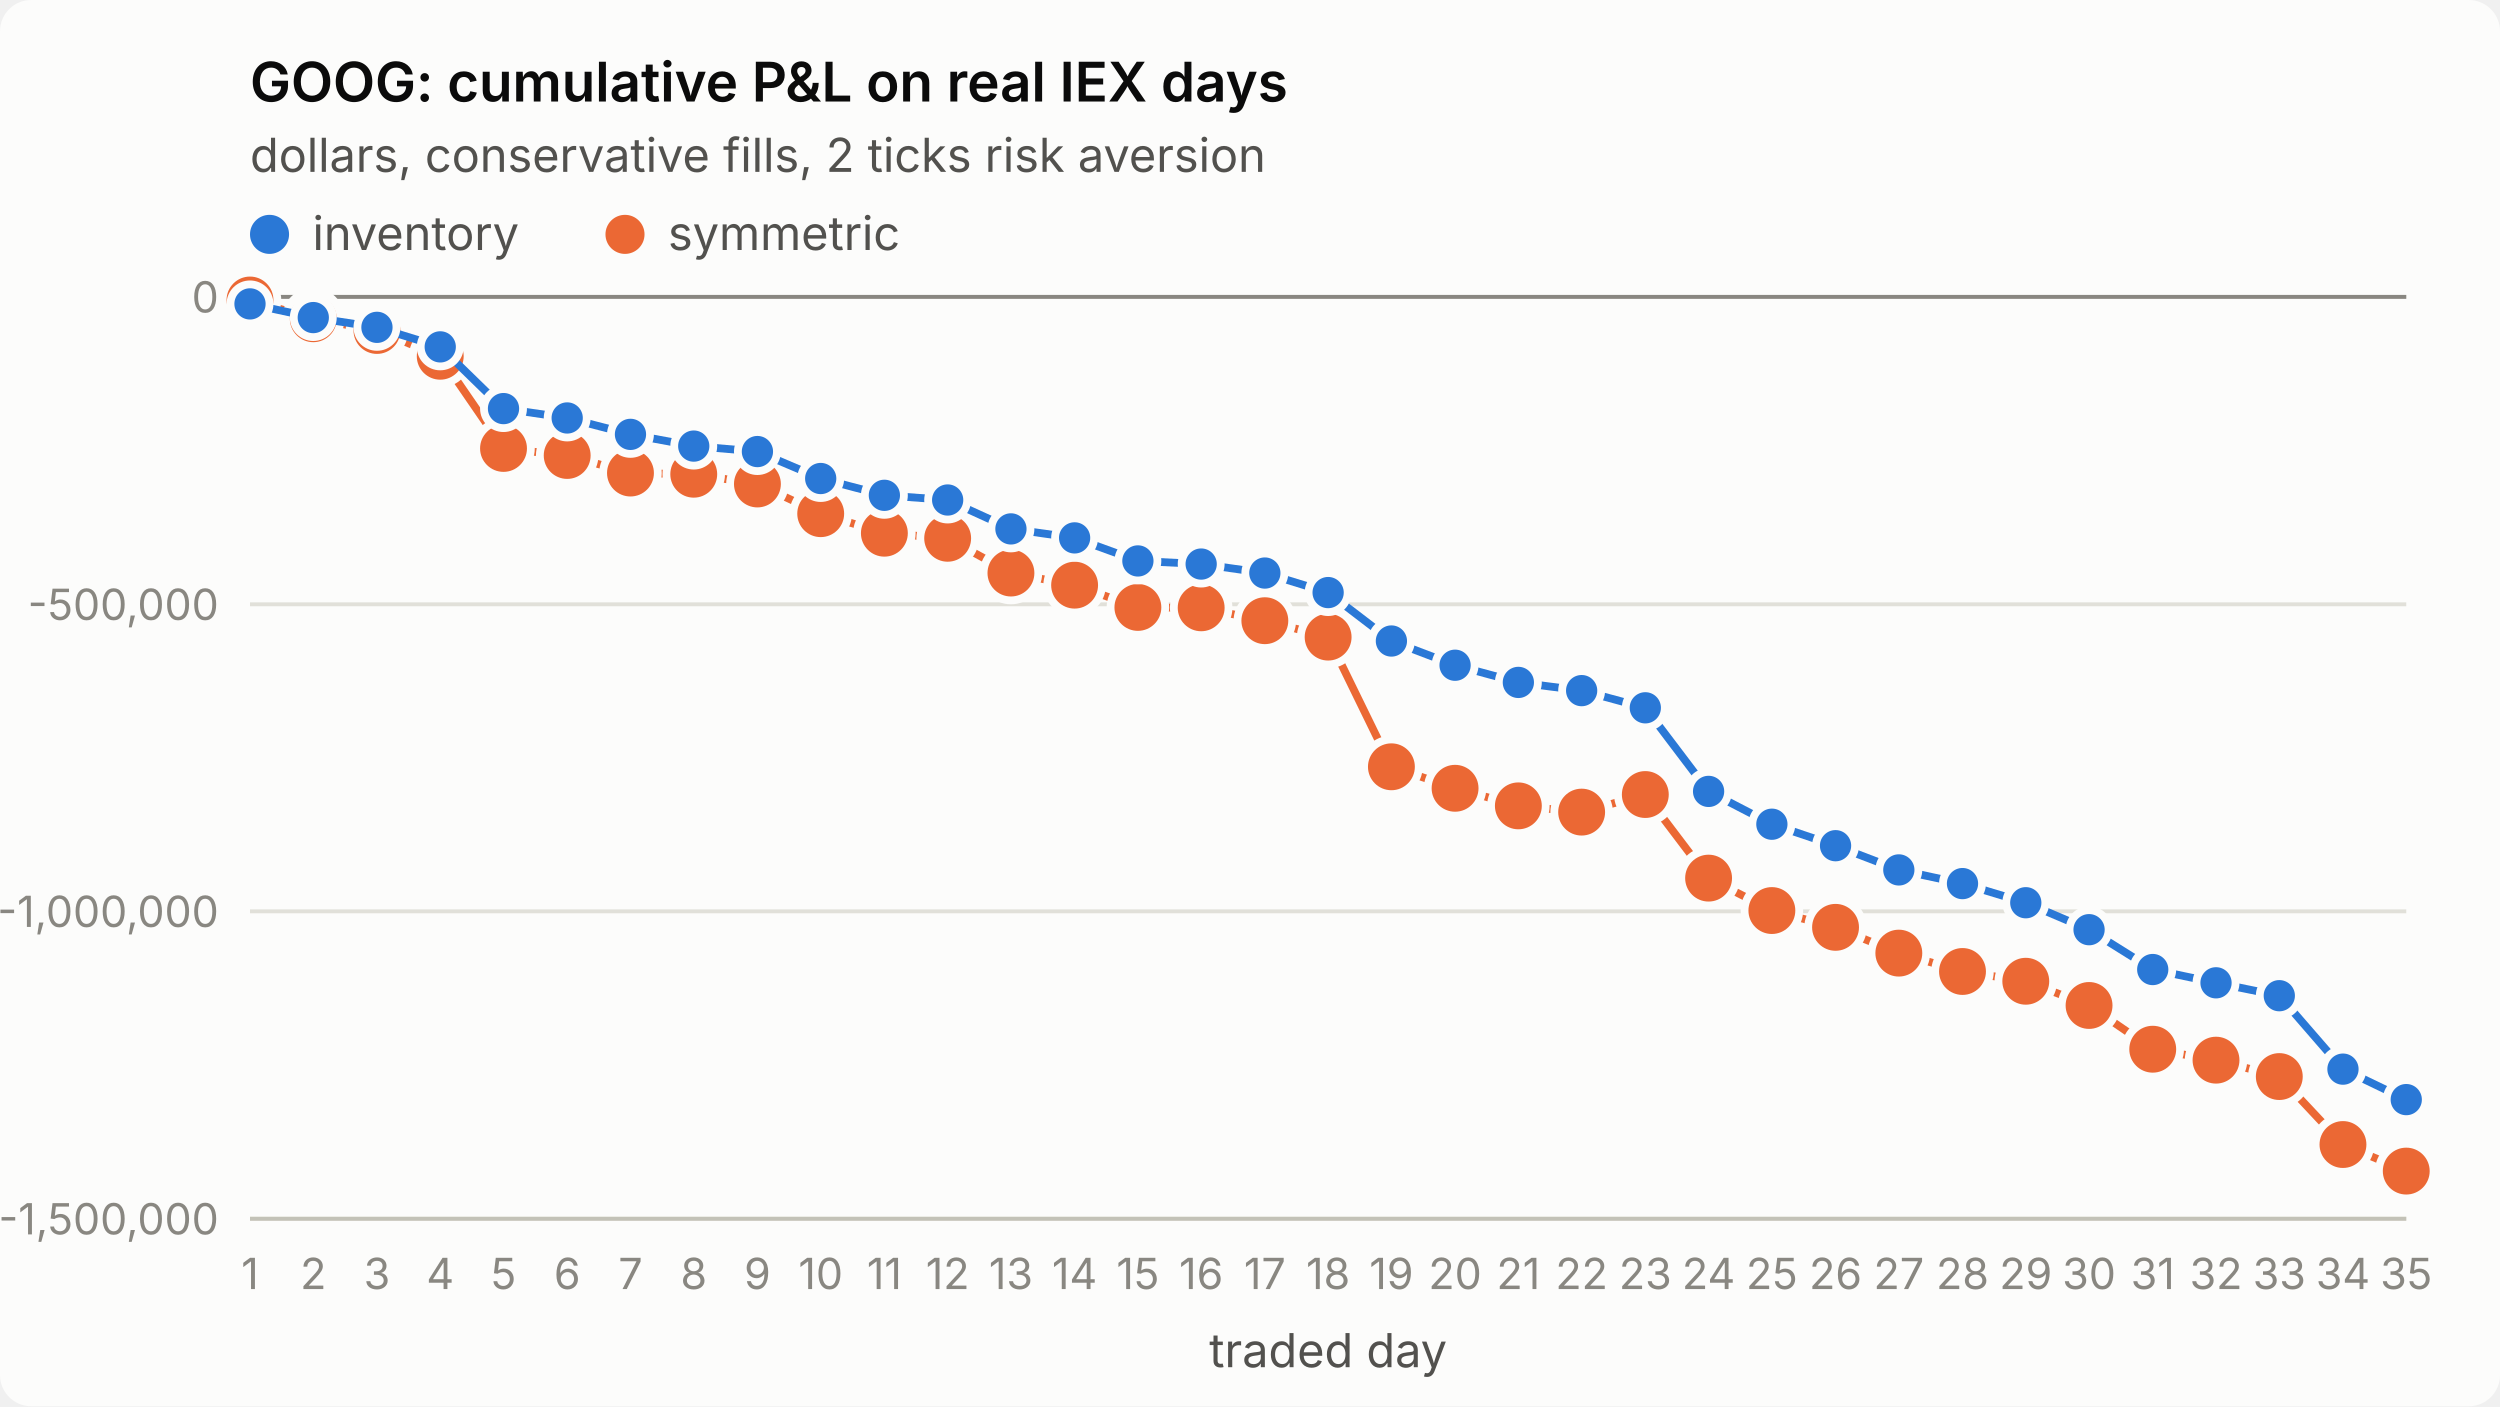
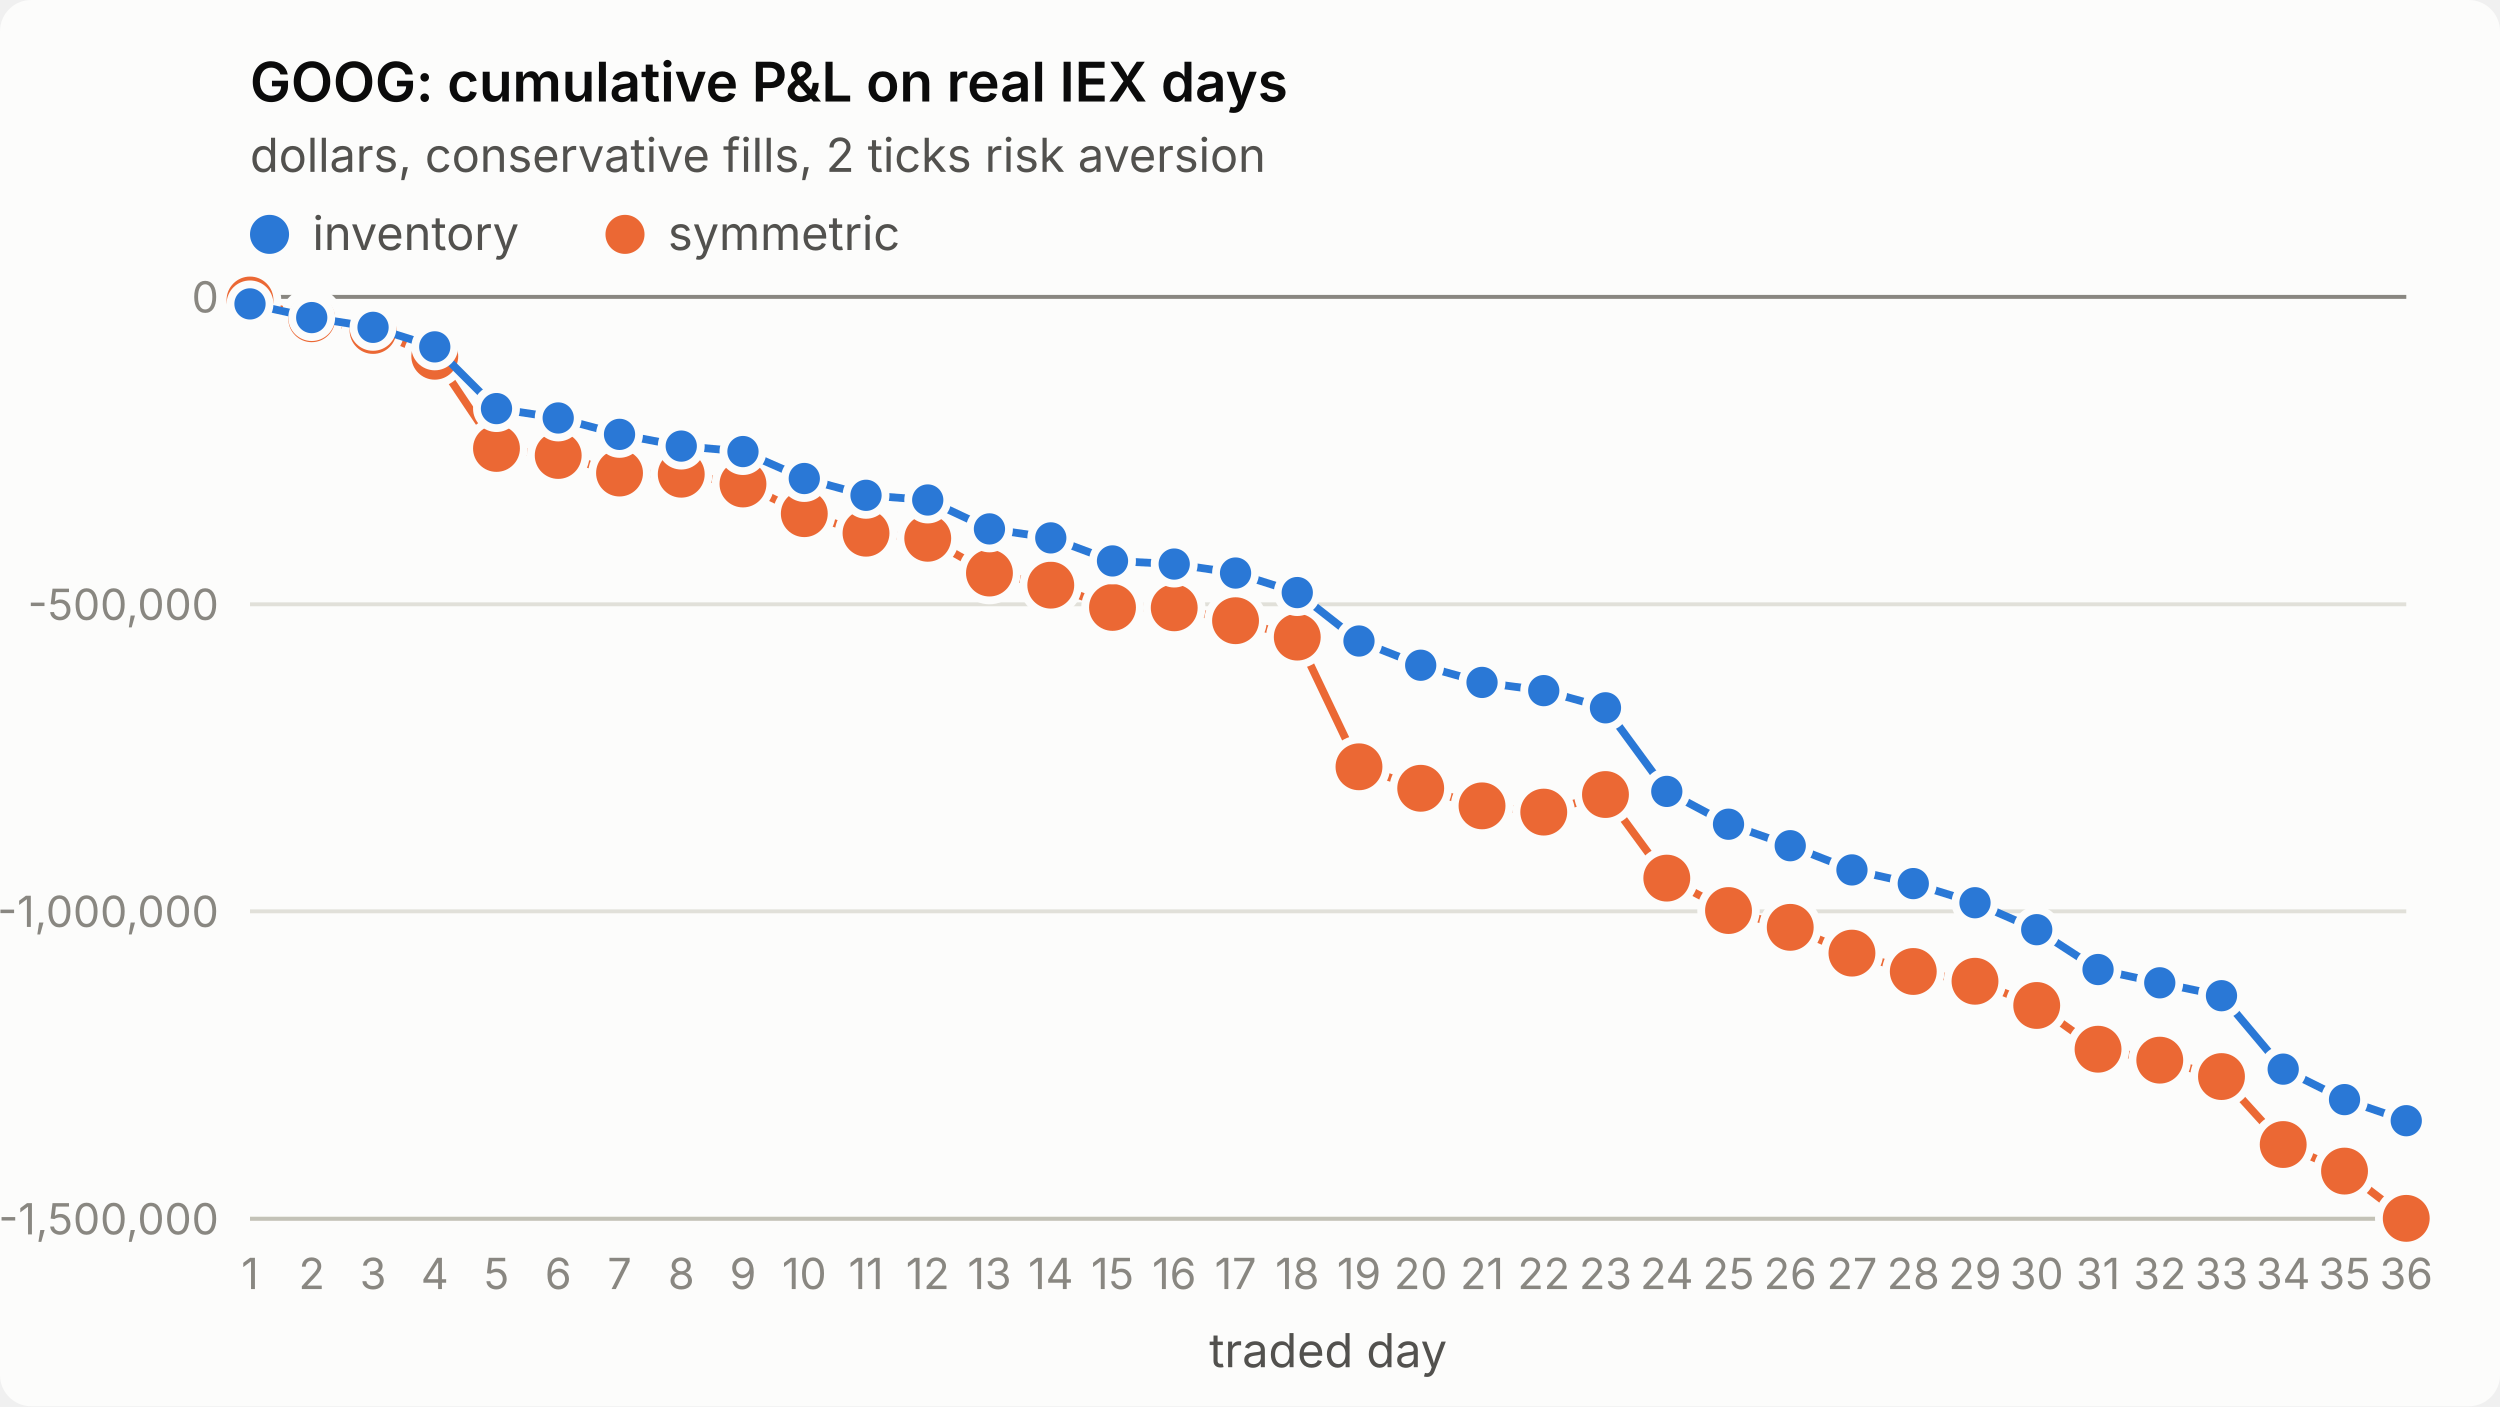
<svg xmlns="http://www.w3.org/2000/svg" viewBox="0 0 640 360" width="640" height="360" role="img" aria-label="GOOG: cumulative P&amp;L on real IEX days">
  <style>
.surface{fill:#fcfcfb}.title{fill:#0b0b0b;font-weight:600;font-size:14px}
.sub,.legend{fill:#52514e;font-size:12px}.tick{fill:#898781;font-size:11px;font-variant-numeric:tabular-nums}
.grid{stroke:#e1e0d9;stroke-width:1}.axis{stroke:#c3c2b7;stroke-width:1}.ref{stroke:#898781;stroke-width:1}
.s1{stroke:#2a78d6}.s2{stroke:#eb6834}.f1{fill:#2a78d6}.f2{fill:#eb6834}
.line{fill:none;stroke-width:2;stroke-linejoin:round;stroke-linecap:round}
.dot{stroke:#fcfcfb;stroke-width:2}
text{font-family:system-ui,-apple-system,"Segoe UI",sans-serif}
@media (prefers-color-scheme: dark){
.surface{fill:#1a1a19}.title{fill:#ffffff}.sub,.legend{fill:#c3c2b7}
.grid{stroke:#2c2c2a}.axis{stroke:#383835}.dot{stroke:#1a1a19}
.s1{stroke:#3987e5}.s2{stroke:#d95926}.f1{fill:#3987e5}.f2{fill:#d95926}}
</style>
  <rect class="surface" width="640" height="360" rx="8" />
  <text class="title" x="64" y="26">GOOG: cumulative P&amp;L on real IEX days</text>
  <text class="sub" x="64" y="44">dollars, conservative fills, 2 ticks risk aversion</text>
  <line class="grid" x1="64" x2="616" y1="312.0" y2="312.0" />
  <text class="tick" x="56" y="316.0" text-anchor="end">-1,500,000</text>
  <line class="grid" x1="64" x2="616" y1="233.3" y2="233.3" />
  <text class="tick" x="56" y="237.3" text-anchor="end">-1,000,000</text>
  <line class="grid" x1="64" x2="616" y1="154.7" y2="154.7" />
  <text class="tick" x="56" y="158.7" text-anchor="end">-500,000</text>
  <line class="grid" x1="64" x2="616" y1="76.0" y2="76.0" />
  <text class="tick" x="56" y="80.0" text-anchor="end">0</text>
  <line class="axis" x1="64" x2="616" y1="312" y2="312" />
  <text class="tick" x="64.0" y="330" text-anchor="middle">1</text>
-   <text class="tick" x="80.2" y="330" text-anchor="middle">2</text>
-   <text class="tick" x="96.5" y="330" text-anchor="middle">3</text>
-   <text class="tick" x="112.7" y="330" text-anchor="middle">4</text>
-   <text class="tick" x="128.9" y="330" text-anchor="middle">5</text>
-   <text class="tick" x="145.2" y="330" text-anchor="middle">6</text>
-   <text class="tick" x="161.4" y="330" text-anchor="middle">7</text>
-   <text class="tick" x="177.6" y="330" text-anchor="middle">8</text>
-   <text class="tick" x="193.9" y="330" text-anchor="middle">9</text>
-   <text class="tick" x="210.1" y="330" text-anchor="middle">10</text>
-   <text class="tick" x="226.4" y="330" text-anchor="middle">11</text>
-   <text class="tick" x="242.6" y="330" text-anchor="middle">12</text>
-   <text class="tick" x="258.8" y="330" text-anchor="middle">13</text>
-   <text class="tick" x="275.1" y="330" text-anchor="middle">14</text>
-   <text class="tick" x="291.3" y="330" text-anchor="middle">15</text>
-   <text class="tick" x="307.5" y="330" text-anchor="middle">16</text>
-   <text class="tick" x="323.8" y="330" text-anchor="middle">17</text>
-   <text class="tick" x="340.0" y="330" text-anchor="middle">18</text>
-   <text class="tick" x="356.2" y="330" text-anchor="middle">19</text>
-   <text class="tick" x="372.5" y="330" text-anchor="middle">20</text>
-   <text class="tick" x="388.7" y="330" text-anchor="middle">21</text>
-   <text class="tick" x="404.9" y="330" text-anchor="middle">22</text>
-   <text class="tick" x="421.2" y="330" text-anchor="middle">23</text>
-   <text class="tick" x="437.4" y="330" text-anchor="middle">24</text>
-   <text class="tick" x="453.6" y="330" text-anchor="middle">25</text>
-   <text class="tick" x="469.9" y="330" text-anchor="middle">26</text>
-   <text class="tick" x="486.1" y="330" text-anchor="middle">27</text>
-   <text class="tick" x="502.4" y="330" text-anchor="middle">28</text>
-   <text class="tick" x="518.6" y="330" text-anchor="middle">29</text>
-   <text class="tick" x="534.8" y="330" text-anchor="middle">30</text>
-   <text class="tick" x="551.1" y="330" text-anchor="middle">31</text>
-   <text class="tick" x="567.3" y="330" text-anchor="middle">32</text>
-   <text class="tick" x="583.5" y="330" text-anchor="middle">33</text>
-   <text class="tick" x="599.8" y="330" text-anchor="middle">34</text>
-   <text class="tick" x="616.0" y="330" text-anchor="middle">35</text>
+   <text class="tick" x="79.8" y="330" text-anchor="middle">2</text>
+   <text class="tick" x="95.5" y="330" text-anchor="middle">3</text>
+   <text class="tick" x="111.3" y="330" text-anchor="middle">4</text>
+   <text class="tick" x="127.1" y="330" text-anchor="middle">5</text>
+   <text class="tick" x="142.9" y="330" text-anchor="middle">6</text>
+   <text class="tick" x="158.6" y="330" text-anchor="middle">7</text>
+   <text class="tick" x="174.4" y="330" text-anchor="middle">8</text>
+   <text class="tick" x="190.2" y="330" text-anchor="middle">9</text>
+   <text class="tick" x="205.9" y="330" text-anchor="middle">10</text>
+   <text class="tick" x="221.7" y="330" text-anchor="middle">11</text>
+   <text class="tick" x="237.5" y="330" text-anchor="middle">12</text>
+   <text class="tick" x="253.3" y="330" text-anchor="middle">13</text>
+   <text class="tick" x="269.0" y="330" text-anchor="middle">14</text>
+   <text class="tick" x="284.8" y="330" text-anchor="middle">15</text>
+   <text class="tick" x="300.6" y="330" text-anchor="middle">16</text>
+   <text class="tick" x="316.3" y="330" text-anchor="middle">17</text>
+   <text class="tick" x="332.1" y="330" text-anchor="middle">18</text>
+   <text class="tick" x="347.9" y="330" text-anchor="middle">19</text>
+   <text class="tick" x="363.7" y="330" text-anchor="middle">20</text>
+   <text class="tick" x="379.4" y="330" text-anchor="middle">21</text>
+   <text class="tick" x="395.2" y="330" text-anchor="middle">22</text>
+   <text class="tick" x="411.0" y="330" text-anchor="middle">23</text>
+   <text class="tick" x="426.7" y="330" text-anchor="middle">24</text>
+   <text class="tick" x="442.5" y="330" text-anchor="middle">25</text>
+   <text class="tick" x="458.3" y="330" text-anchor="middle">26</text>
+   <text class="tick" x="474.1" y="330" text-anchor="middle">27</text>
+   <text class="tick" x="489.8" y="330" text-anchor="middle">28</text>
+   <text class="tick" x="505.6" y="330" text-anchor="middle">29</text>
+   <text class="tick" x="521.4" y="330" text-anchor="middle">30</text>
+   <text class="tick" x="537.1" y="330" text-anchor="middle">31</text>
+   <text class="tick" x="552.9" y="330" text-anchor="middle">32</text>
+   <text class="tick" x="568.7" y="330" text-anchor="middle">33</text>
+   <text class="tick" x="584.5" y="330" text-anchor="middle">34</text>
+   <text class="tick" x="600.2" y="330" text-anchor="middle">35</text>
+   <text class="tick" x="616.0" y="330" text-anchor="middle">36</text>
  <text class="sub" x="340.0" y="350" text-anchor="middle">traded day</text>
  <line class="ref" x1="64" x2="616" y1="76.0" y2="76.0" />
-   <polyline class="line s2" points="64.0,76.8 80.2,81.6 96.5,84.6 112.7,91.2 128.9,114.8 145.2,116.6 161.4,121.1 177.6,121.4 193.9,123.9 210.1,131.5 226.4,136.5 242.6,137.8 258.8,146.7 275.1,149.8 291.3,155.5 307.5,155.6 323.8,158.9 340.0,163.1 356.2,196.3 372.5,201.8 388.7,206.3 404.9,207.9 421.2,203.4 437.4,224.8 453.6,233.1 469.9,237.4 486.1,244.0 502.4,248.7 518.6,251.2 534.8,257.4 551.1,268.6 567.3,271.4 583.5,275.6 599.8,293.0 616.0,299.8" />
+   <polyline class="line s2" points="64.0,76.8 79.8,81.6 95.5,84.6 111.3,91.2 127.1,114.8 142.9,116.6 158.6,121.1 174.4,121.4 190.2,123.9 205.9,131.5 221.7,136.5 237.5,137.8 253.3,146.7 269.0,149.8 284.8,155.5 300.6,155.6 316.3,158.9 332.1,163.1 347.9,196.3 363.7,201.8 379.4,206.3 395.2,207.9 411.0,203.4 426.7,224.8 442.5,233.1 458.3,237.4 474.1,244.0 489.8,248.7 505.6,251.2 521.4,257.4 537.1,268.6 552.9,271.4 568.7,275.6 584.5,293.0 600.2,299.8 616.0,311.9" />
  <circle class="dot f2" cx="64.0" cy="76.8" r="7" />
-   <circle class="dot f2" cx="80.2" cy="81.6" r="7" />
-   <circle class="dot f2" cx="96.5" cy="84.6" r="7" />
-   <circle class="dot f2" cx="112.7" cy="91.2" r="7" />
-   <circle class="dot f2" cx="128.9" cy="114.8" r="7" />
-   <circle class="dot f2" cx="145.2" cy="116.6" r="7" />
-   <circle class="dot f2" cx="161.4" cy="121.1" r="7" />
-   <circle class="dot f2" cx="177.6" cy="121.4" r="7" />
-   <circle class="dot f2" cx="193.9" cy="123.9" r="7" />
-   <circle class="dot f2" cx="210.1" cy="131.5" r="7" />
-   <circle class="dot f2" cx="226.4" cy="136.5" r="7" />
-   <circle class="dot f2" cx="242.6" cy="137.8" r="7" />
-   <circle class="dot f2" cx="258.8" cy="146.7" r="7" />
-   <circle class="dot f2" cx="275.1" cy="149.8" r="7" />
-   <circle class="dot f2" cx="291.3" cy="155.5" r="7" />
-   <circle class="dot f2" cx="307.5" cy="155.6" r="7" />
-   <circle class="dot f2" cx="323.8" cy="158.9" r="7" />
-   <circle class="dot f2" cx="340.0" cy="163.1" r="7" />
-   <circle class="dot f2" cx="356.2" cy="196.3" r="7" />
-   <circle class="dot f2" cx="372.5" cy="201.8" r="7" />
-   <circle class="dot f2" cx="388.7" cy="206.3" r="7" />
-   <circle class="dot f2" cx="404.9" cy="207.9" r="7" />
-   <circle class="dot f2" cx="421.2" cy="203.4" r="7" />
-   <circle class="dot f2" cx="437.4" cy="224.8" r="7" />
-   <circle class="dot f2" cx="453.6" cy="233.1" r="7" />
-   <circle class="dot f2" cx="469.9" cy="237.4" r="7" />
-   <circle class="dot f2" cx="486.1" cy="244.0" r="7" />
-   <circle class="dot f2" cx="502.4" cy="248.7" r="7" />
-   <circle class="dot f2" cx="518.6" cy="251.2" r="7" />
-   <circle class="dot f2" cx="534.8" cy="257.4" r="7" />
-   <circle class="dot f2" cx="551.1" cy="268.6" r="7" />
-   <circle class="dot f2" cx="567.3" cy="271.4" r="7" />
-   <circle class="dot f2" cx="583.5" cy="275.6" r="7" />
-   <circle class="dot f2" cx="599.8" cy="293.0" r="7" />
-   <circle class="dot f2" cx="616.0" cy="299.8" r="7" />
-   <polyline class="line s1" points="64.0,77.8 80.2,81.3 96.5,83.8 112.7,88.8 128.9,104.6 145.2,107.0 161.4,111.2 177.6,114.2 193.9,115.6 210.1,122.5 226.4,126.8 242.6,128.0 258.8,135.4 275.1,137.7 291.3,143.6 307.5,144.4 323.8,146.7 340.0,151.7 356.2,164.1 372.5,170.3 388.7,174.7 404.9,176.8 421.2,181.2 437.4,202.6 453.6,211.0 469.9,216.5 486.1,222.7 502.4,226.2 518.6,231.1 534.8,238.0 551.1,248.2 567.3,251.6 583.5,254.9 599.8,273.7 616.0,281.5" />
+   <circle class="dot f2" cx="79.8" cy="81.6" r="7" />
+   <circle class="dot f2" cx="95.5" cy="84.6" r="7" />
+   <circle class="dot f2" cx="111.3" cy="91.2" r="7" />
+   <circle class="dot f2" cx="127.1" cy="114.8" r="7" />
+   <circle class="dot f2" cx="142.9" cy="116.6" r="7" />
+   <circle class="dot f2" cx="158.6" cy="121.1" r="7" />
+   <circle class="dot f2" cx="174.4" cy="121.4" r="7" />
+   <circle class="dot f2" cx="190.2" cy="123.9" r="7" />
+   <circle class="dot f2" cx="205.9" cy="131.5" r="7" />
+   <circle class="dot f2" cx="221.7" cy="136.5" r="7" />
+   <circle class="dot f2" cx="237.5" cy="137.8" r="7" />
+   <circle class="dot f2" cx="253.3" cy="146.7" r="7" />
+   <circle class="dot f2" cx="269.0" cy="149.8" r="7" />
+   <circle class="dot f2" cx="284.8" cy="155.5" r="7" />
+   <circle class="dot f2" cx="300.6" cy="155.6" r="7" />
+   <circle class="dot f2" cx="316.3" cy="158.9" r="7" />
+   <circle class="dot f2" cx="332.1" cy="163.1" r="7" />
+   <circle class="dot f2" cx="347.9" cy="196.3" r="7" />
+   <circle class="dot f2" cx="363.7" cy="201.8" r="7" />
+   <circle class="dot f2" cx="379.4" cy="206.3" r="7" />
+   <circle class="dot f2" cx="395.2" cy="207.9" r="7" />
+   <circle class="dot f2" cx="411.0" cy="203.4" r="7" />
+   <circle class="dot f2" cx="426.7" cy="224.8" r="7" />
+   <circle class="dot f2" cx="442.5" cy="233.1" r="7" />
+   <circle class="dot f2" cx="458.3" cy="237.4" r="7" />
+   <circle class="dot f2" cx="474.1" cy="244.0" r="7" />
+   <circle class="dot f2" cx="489.8" cy="248.7" r="7" />
+   <circle class="dot f2" cx="505.6" cy="251.2" r="7" />
+   <circle class="dot f2" cx="521.4" cy="257.4" r="7" />
+   <circle class="dot f2" cx="537.1" cy="268.6" r="7" />
+   <circle class="dot f2" cx="552.9" cy="271.4" r="7" />
+   <circle class="dot f2" cx="568.7" cy="275.6" r="7" />
+   <circle class="dot f2" cx="584.5" cy="293.0" r="7" />
+   <circle class="dot f2" cx="600.2" cy="299.8" r="7" />
+   <circle class="dot f2" cx="616.0" cy="311.9" r="7" />
+   <polyline class="line s1" points="64.0,77.8 79.8,81.3 95.5,83.8 111.3,88.8 127.1,104.6 142.9,107.0 158.6,111.2 174.4,114.2 190.2,115.6 205.9,122.5 221.7,126.8 237.5,128.0 253.3,135.4 269.0,137.7 284.8,143.6 300.6,144.4 316.3,146.7 332.1,151.7 347.9,164.1 363.7,170.3 379.4,174.7 395.2,176.8 411.0,181.2 426.7,202.6 442.5,211.0 458.3,216.5 474.1,222.7 489.8,226.2 505.6,231.1 521.4,238.0 537.1,248.2 552.9,251.6 568.7,254.9 584.5,273.7 600.2,281.5 616.0,286.9" />
  <circle class="dot f1" cx="64.0" cy="77.8" r="5" />
-   <circle class="dot f1" cx="80.2" cy="81.3" r="5" />
-   <circle class="dot f1" cx="96.5" cy="83.8" r="5" />
-   <circle class="dot f1" cx="112.7" cy="88.8" r="5" />
-   <circle class="dot f1" cx="128.9" cy="104.6" r="5" />
-   <circle class="dot f1" cx="145.2" cy="107.0" r="5" />
-   <circle class="dot f1" cx="161.4" cy="111.2" r="5" />
-   <circle class="dot f1" cx="177.6" cy="114.2" r="5" />
-   <circle class="dot f1" cx="193.9" cy="115.6" r="5" />
-   <circle class="dot f1" cx="210.1" cy="122.5" r="5" />
-   <circle class="dot f1" cx="226.4" cy="126.8" r="5" />
-   <circle class="dot f1" cx="242.6" cy="128.0" r="5" />
-   <circle class="dot f1" cx="258.8" cy="135.4" r="5" />
-   <circle class="dot f1" cx="275.1" cy="137.7" r="5" />
-   <circle class="dot f1" cx="291.3" cy="143.6" r="5" />
-   <circle class="dot f1" cx="307.5" cy="144.4" r="5" />
-   <circle class="dot f1" cx="323.8" cy="146.7" r="5" />
-   <circle class="dot f1" cx="340.0" cy="151.7" r="5" />
-   <circle class="dot f1" cx="356.2" cy="164.1" r="5" />
-   <circle class="dot f1" cx="372.5" cy="170.3" r="5" />
-   <circle class="dot f1" cx="388.7" cy="174.7" r="5" />
-   <circle class="dot f1" cx="404.9" cy="176.8" r="5" />
-   <circle class="dot f1" cx="421.2" cy="181.2" r="5" />
-   <circle class="dot f1" cx="437.4" cy="202.6" r="5" />
-   <circle class="dot f1" cx="453.6" cy="211.0" r="5" />
-   <circle class="dot f1" cx="469.9" cy="216.5" r="5" />
-   <circle class="dot f1" cx="486.1" cy="222.7" r="5" />
-   <circle class="dot f1" cx="502.4" cy="226.2" r="5" />
-   <circle class="dot f1" cx="518.6" cy="231.1" r="5" />
-   <circle class="dot f1" cx="534.8" cy="238.0" r="5" />
-   <circle class="dot f1" cx="551.1" cy="248.2" r="5" />
-   <circle class="dot f1" cx="567.3" cy="251.6" r="5" />
-   <circle class="dot f1" cx="583.5" cy="254.9" r="5" />
-   <circle class="dot f1" cx="599.8" cy="273.7" r="5" />
-   <circle class="dot f1" cx="616.0" cy="281.5" r="5" />
+   <circle class="dot f1" cx="79.8" cy="81.3" r="5" />
+   <circle class="dot f1" cx="95.5" cy="83.8" r="5" />
+   <circle class="dot f1" cx="111.3" cy="88.8" r="5" />
+   <circle class="dot f1" cx="127.1" cy="104.6" r="5" />
+   <circle class="dot f1" cx="142.9" cy="107.0" r="5" />
+   <circle class="dot f1" cx="158.6" cy="111.2" r="5" />
+   <circle class="dot f1" cx="174.4" cy="114.2" r="5" />
+   <circle class="dot f1" cx="190.2" cy="115.6" r="5" />
+   <circle class="dot f1" cx="205.9" cy="122.5" r="5" />
+   <circle class="dot f1" cx="221.7" cy="126.8" r="5" />
+   <circle class="dot f1" cx="237.5" cy="128.0" r="5" />
+   <circle class="dot f1" cx="253.3" cy="135.4" r="5" />
+   <circle class="dot f1" cx="269.0" cy="137.7" r="5" />
+   <circle class="dot f1" cx="284.8" cy="143.6" r="5" />
+   <circle class="dot f1" cx="300.6" cy="144.4" r="5" />
+   <circle class="dot f1" cx="316.3" cy="146.7" r="5" />
+   <circle class="dot f1" cx="332.1" cy="151.7" r="5" />
+   <circle class="dot f1" cx="347.9" cy="164.1" r="5" />
+   <circle class="dot f1" cx="363.7" cy="170.3" r="5" />
+   <circle class="dot f1" cx="379.4" cy="174.7" r="5" />
+   <circle class="dot f1" cx="395.2" cy="176.8" r="5" />
+   <circle class="dot f1" cx="411.0" cy="181.2" r="5" />
+   <circle class="dot f1" cx="426.7" cy="202.6" r="5" />
+   <circle class="dot f1" cx="442.5" cy="211.0" r="5" />
+   <circle class="dot f1" cx="458.3" cy="216.5" r="5" />
+   <circle class="dot f1" cx="474.1" cy="222.7" r="5" />
+   <circle class="dot f1" cx="489.8" cy="226.2" r="5" />
+   <circle class="dot f1" cx="505.6" cy="231.1" r="5" />
+   <circle class="dot f1" cx="521.4" cy="238.0" r="5" />
+   <circle class="dot f1" cx="537.1" cy="248.2" r="5" />
+   <circle class="dot f1" cx="552.9" cy="251.6" r="5" />
+   <circle class="dot f1" cx="568.7" cy="254.9" r="5" />
+   <circle class="dot f1" cx="584.5" cy="273.7" r="5" />
+   <circle class="dot f1" cx="600.2" cy="281.5" r="5" />
+   <circle class="dot f1" cx="616.0" cy="286.9" r="5" />
  <circle class="f1" cx="69" cy="60" r="5" />
  <text class="legend" x="80" y="64">inventory</text>
  <circle class="f2" cx="160" cy="60" r="5" />
  <text class="legend" x="171" y="64">symmetric</text>
</svg>
